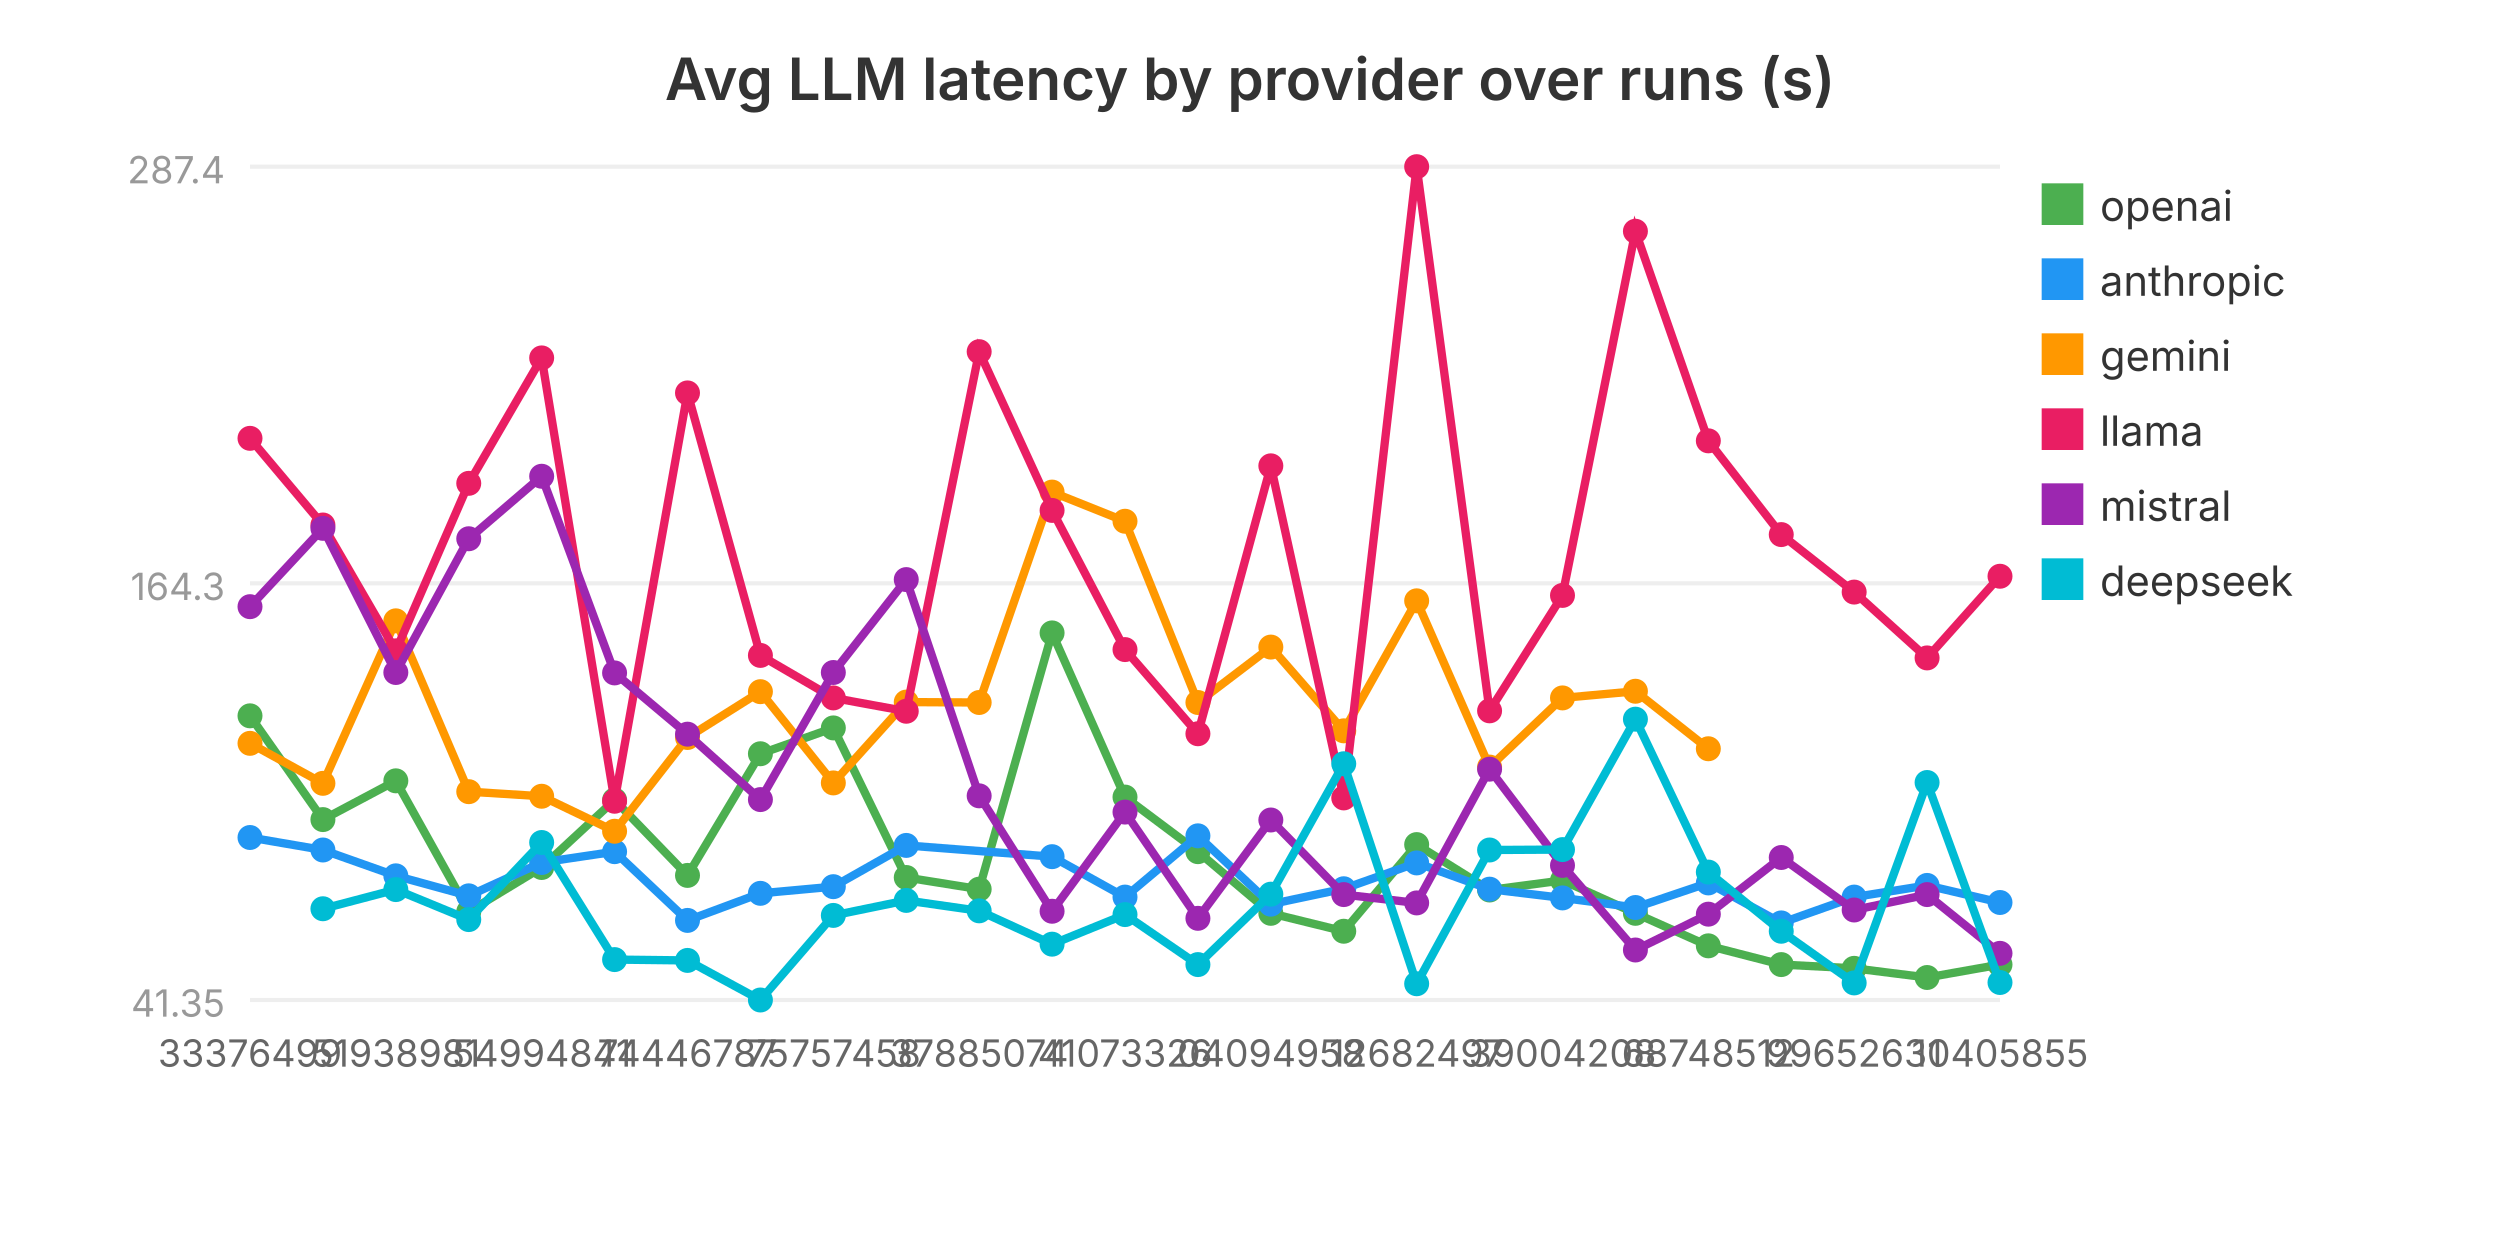
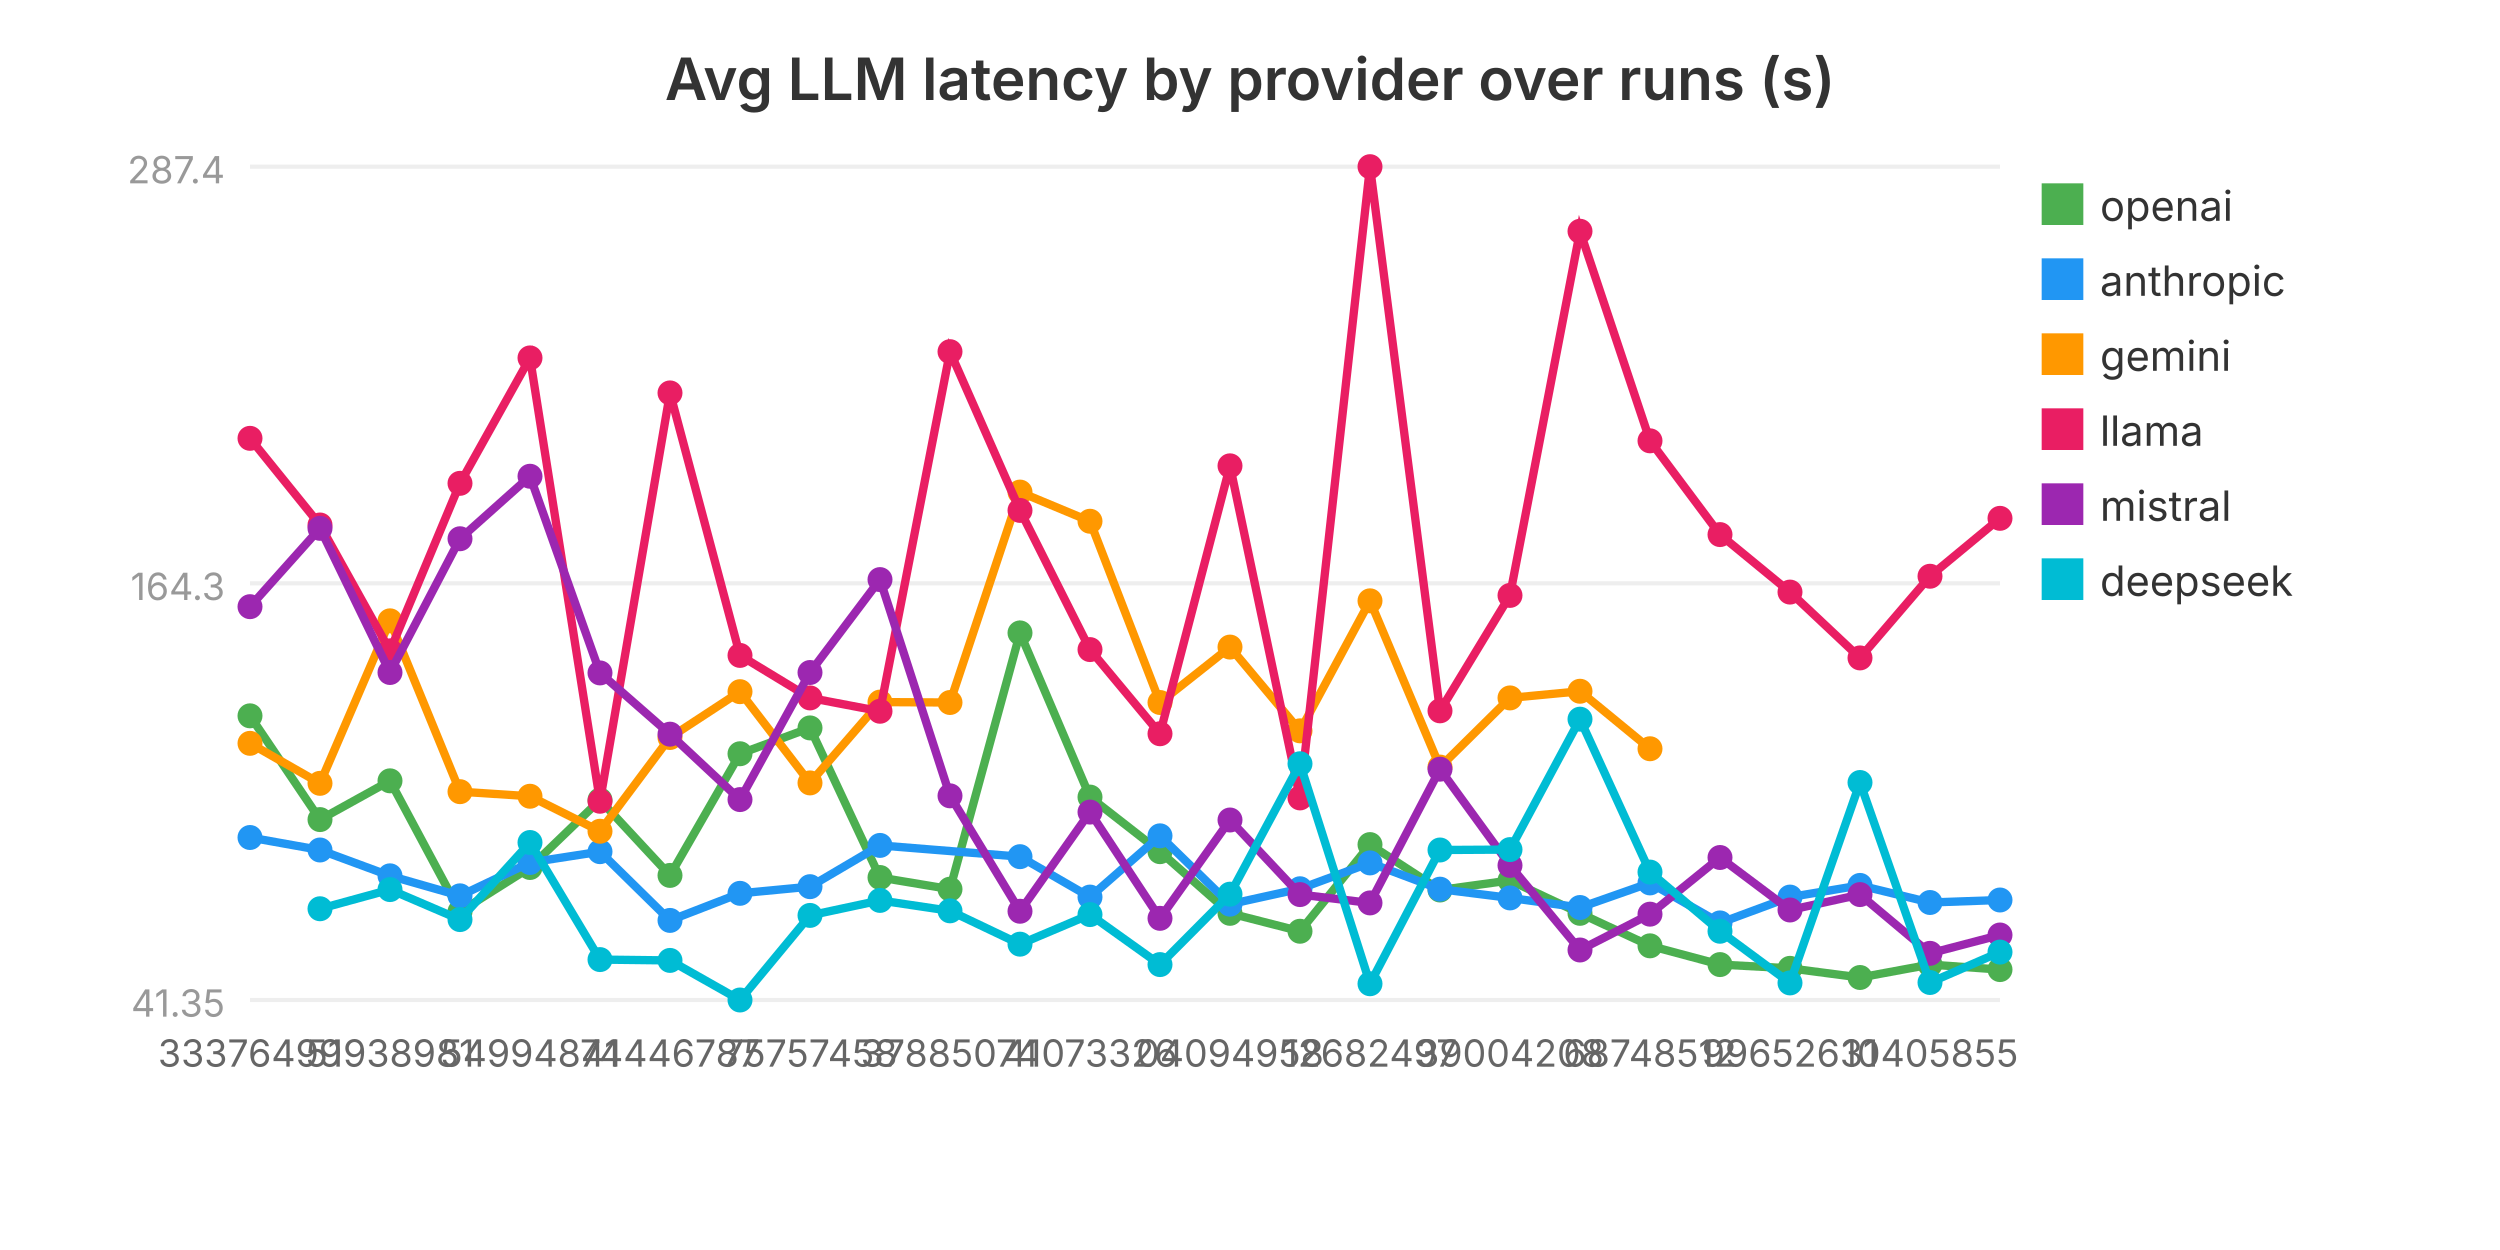
<svg xmlns="http://www.w3.org/2000/svg" viewBox="0 0 600 300" width="600" height="300" role="img" aria-label="Avg LLM latency by provider over runs (s)">
  <text x="300.0" y="24" text-anchor="middle" font-family="system-ui, -apple-system, sans-serif" font-size="14" font-weight="600" fill="#333">Avg LLM latency by provider over runs (s)</text>
  <line x1="60" y1="240.0" x2="480" y2="240.0" stroke="#eee" stroke-width="1" />
  <text x="54" y="244.0" text-anchor="end" font-family="system-ui, -apple-system, sans-serif" font-size="9" fill="#999">41.35</text>
  <line x1="60" y1="140.0" x2="480" y2="140.0" stroke="#eee" stroke-width="1" />
  <text x="54" y="144.0" text-anchor="end" font-family="system-ui, -apple-system, sans-serif" font-size="9" fill="#999">164.3</text>
  <line x1="60" y1="40.0" x2="480" y2="40.0" stroke="#eee" stroke-width="1" />
  <text x="54" y="44.0" text-anchor="end" font-family="system-ui, -apple-system, sans-serif" font-size="9" fill="#999">287.4</text>
-   <polyline fill="none" stroke="#4CAF50" stroke-width="2" points="60.0,171.8 77.5,196.7 95.0,187.4 112.5,218.8 130.0,208.2 147.5,192.0 165.0,210.1 182.5,180.9 200.0,174.7 217.5,210.6 235.0,213.4 252.5,151.9 270.0,191.3 287.5,204.4 305.0,219.2 322.5,223.5 340.0,202.7 357.5,213.6 375.0,211.3 392.5,219.2 410.0,227.0 427.5,231.5 445.0,232.4 462.5,234.6 480.0,231.5" />
+   <polyline fill="none" stroke="#4CAF50" stroke-width="2" points="60.0,171.8 76.8,196.7 93.6,187.4 110.4,218.8 127.2,208.2 144.0,192.0 160.8,210.1 177.6,180.9 194.4,174.7 211.2,210.6 228.0,213.4 244.8,151.9 261.6,191.3 278.4,204.4 295.2,219.2 312.0,223.5 328.8,202.7 345.6,213.6 362.4,211.3 379.2,219.2 396.0,227.0 412.8,231.5 429.6,232.4 446.4,234.6 463.2,231.5 480.0,232.7" />
  <circle cx="60.0" cy="171.8" r="3" fill="#4CAF50" />
-   <circle cx="77.5" cy="196.7" r="3" fill="#4CAF50" />
-   <circle cx="95.0" cy="187.4" r="3" fill="#4CAF50" />
-   <circle cx="112.5" cy="218.8" r="3" fill="#4CAF50" />
-   <circle cx="130.0" cy="208.2" r="3" fill="#4CAF50" />
-   <circle cx="147.5" cy="192.0" r="3" fill="#4CAF50" />
-   <circle cx="165.0" cy="210.1" r="3" fill="#4CAF50" />
-   <circle cx="182.5" cy="180.9" r="3" fill="#4CAF50" />
-   <circle cx="200.0" cy="174.7" r="3" fill="#4CAF50" />
-   <circle cx="217.5" cy="210.6" r="3" fill="#4CAF50" />
-   <circle cx="235.0" cy="213.4" r="3" fill="#4CAF50" />
-   <circle cx="252.5" cy="151.9" r="3" fill="#4CAF50" />
-   <circle cx="270.0" cy="191.3" r="3" fill="#4CAF50" />
-   <circle cx="287.5" cy="204.4" r="3" fill="#4CAF50" />
-   <circle cx="305.0" cy="219.2" r="3" fill="#4CAF50" />
-   <circle cx="322.5" cy="223.5" r="3" fill="#4CAF50" />
-   <circle cx="340.0" cy="202.7" r="3" fill="#4CAF50" />
-   <circle cx="357.5" cy="213.6" r="3" fill="#4CAF50" />
-   <circle cx="375.0" cy="211.3" r="3" fill="#4CAF50" />
-   <circle cx="392.5" cy="219.2" r="3" fill="#4CAF50" />
-   <circle cx="410.0" cy="227.0" r="3" fill="#4CAF50" />
-   <circle cx="427.5" cy="231.5" r="3" fill="#4CAF50" />
-   <circle cx="445.0" cy="232.4" r="3" fill="#4CAF50" />
-   <circle cx="462.5" cy="234.6" r="3" fill="#4CAF50" />
-   <circle cx="480.0" cy="231.5" r="3" fill="#4CAF50" />
+   <circle cx="76.8" cy="196.7" r="3" fill="#4CAF50" />
+   <circle cx="93.6" cy="187.4" r="3" fill="#4CAF50" />
+   <circle cx="110.4" cy="218.8" r="3" fill="#4CAF50" />
+   <circle cx="127.2" cy="208.2" r="3" fill="#4CAF50" />
+   <circle cx="144.0" cy="192.0" r="3" fill="#4CAF50" />
+   <circle cx="160.8" cy="210.1" r="3" fill="#4CAF50" />
+   <circle cx="177.6" cy="180.9" r="3" fill="#4CAF50" />
+   <circle cx="194.4" cy="174.7" r="3" fill="#4CAF50" />
+   <circle cx="211.2" cy="210.6" r="3" fill="#4CAF50" />
+   <circle cx="228.0" cy="213.4" r="3" fill="#4CAF50" />
+   <circle cx="244.8" cy="151.9" r="3" fill="#4CAF50" />
+   <circle cx="261.6" cy="191.3" r="3" fill="#4CAF50" />
+   <circle cx="278.4" cy="204.4" r="3" fill="#4CAF50" />
+   <circle cx="295.2" cy="219.2" r="3" fill="#4CAF50" />
+   <circle cx="312.0" cy="223.5" r="3" fill="#4CAF50" />
+   <circle cx="328.8" cy="202.7" r="3" fill="#4CAF50" />
+   <circle cx="345.6" cy="213.6" r="3" fill="#4CAF50" />
+   <circle cx="362.4" cy="211.3" r="3" fill="#4CAF50" />
+   <circle cx="379.2" cy="219.2" r="3" fill="#4CAF50" />
+   <circle cx="396.0" cy="227.0" r="3" fill="#4CAF50" />
+   <circle cx="412.8" cy="231.5" r="3" fill="#4CAF50" />
+   <circle cx="429.6" cy="232.4" r="3" fill="#4CAF50" />
+   <circle cx="446.4" cy="234.6" r="3" fill="#4CAF50" />
+   <circle cx="463.2" cy="231.5" r="3" fill="#4CAF50" />
+   <circle cx="480.0" cy="232.7" r="3" fill="#4CAF50" />
  <rect x="490" y="44" width="10" height="10" fill="#4CAF50" />
  <text x="504" y="53" font-family="system-ui, -apple-system, sans-serif" font-size="10" fill="#333">openai</text>
-   <polyline fill="none" stroke="#2196F3" stroke-width="2" points="60.0,201.0 77.5,204.0 95.0,210.2 112.5,215.0 130.0,207.0 147.5,204.4 165.0,220.9 182.5,214.4 200.0,212.8 217.5,202.9 252.5,205.6 270.0,215.3 287.5,200.6 305.0,217.0 322.5,213.3 340.0,207.1 357.5,213.4 375.0,215.5 392.5,217.8 410.0,211.9 427.5,221.5 445.0,215.3 462.5,212.5 480.0,216.6" />
+   <polyline fill="none" stroke="#2196F3" stroke-width="2" points="60.0,201.0 76.8,204.0 93.6,210.2 110.4,215.0 127.2,207.0 144.0,204.4 160.8,220.9 177.6,214.4 194.4,212.8 211.2,202.9 244.8,205.6 261.6,215.3 278.4,200.6 295.2,217.0 312.0,213.3 328.8,207.1 345.6,213.4 362.4,215.5 379.2,217.8 396.0,211.9 412.8,221.5 429.6,215.3 446.4,212.5 463.2,216.6 480.0,216.0" />
  <circle cx="60.0" cy="201.0" r="3" fill="#2196F3" />
-   <circle cx="77.5" cy="204.0" r="3" fill="#2196F3" />
-   <circle cx="95.0" cy="210.2" r="3" fill="#2196F3" />
-   <circle cx="112.5" cy="215.0" r="3" fill="#2196F3" />
-   <circle cx="130.0" cy="207.0" r="3" fill="#2196F3" />
-   <circle cx="147.5" cy="204.4" r="3" fill="#2196F3" />
-   <circle cx="165.0" cy="220.9" r="3" fill="#2196F3" />
-   <circle cx="182.5" cy="214.4" r="3" fill="#2196F3" />
-   <circle cx="200.0" cy="212.8" r="3" fill="#2196F3" />
-   <circle cx="217.5" cy="202.9" r="3" fill="#2196F3" />
-   <circle cx="252.5" cy="205.6" r="3" fill="#2196F3" />
-   <circle cx="270.0" cy="215.3" r="3" fill="#2196F3" />
-   <circle cx="287.5" cy="200.6" r="3" fill="#2196F3" />
-   <circle cx="305.0" cy="217.0" r="3" fill="#2196F3" />
-   <circle cx="322.5" cy="213.3" r="3" fill="#2196F3" />
-   <circle cx="340.0" cy="207.1" r="3" fill="#2196F3" />
-   <circle cx="357.5" cy="213.4" r="3" fill="#2196F3" />
-   <circle cx="375.0" cy="215.5" r="3" fill="#2196F3" />
-   <circle cx="392.5" cy="217.8" r="3" fill="#2196F3" />
-   <circle cx="410.0" cy="211.9" r="3" fill="#2196F3" />
-   <circle cx="427.5" cy="221.5" r="3" fill="#2196F3" />
-   <circle cx="445.0" cy="215.3" r="3" fill="#2196F3" />
-   <circle cx="462.5" cy="212.5" r="3" fill="#2196F3" />
-   <circle cx="480.0" cy="216.6" r="3" fill="#2196F3" />
+   <circle cx="76.8" cy="204.0" r="3" fill="#2196F3" />
+   <circle cx="93.6" cy="210.2" r="3" fill="#2196F3" />
+   <circle cx="110.4" cy="215.0" r="3" fill="#2196F3" />
+   <circle cx="127.2" cy="207.0" r="3" fill="#2196F3" />
+   <circle cx="144.0" cy="204.4" r="3" fill="#2196F3" />
+   <circle cx="160.8" cy="220.9" r="3" fill="#2196F3" />
+   <circle cx="177.6" cy="214.4" r="3" fill="#2196F3" />
+   <circle cx="194.4" cy="212.8" r="3" fill="#2196F3" />
+   <circle cx="211.2" cy="202.9" r="3" fill="#2196F3" />
+   <circle cx="244.8" cy="205.6" r="3" fill="#2196F3" />
+   <circle cx="261.6" cy="215.3" r="3" fill="#2196F3" />
+   <circle cx="278.4" cy="200.6" r="3" fill="#2196F3" />
+   <circle cx="295.2" cy="217.0" r="3" fill="#2196F3" />
+   <circle cx="312.0" cy="213.3" r="3" fill="#2196F3" />
+   <circle cx="328.8" cy="207.1" r="3" fill="#2196F3" />
+   <circle cx="345.6" cy="213.4" r="3" fill="#2196F3" />
+   <circle cx="362.4" cy="215.5" r="3" fill="#2196F3" />
+   <circle cx="379.2" cy="217.8" r="3" fill="#2196F3" />
+   <circle cx="396.0" cy="211.9" r="3" fill="#2196F3" />
+   <circle cx="412.8" cy="221.5" r="3" fill="#2196F3" />
+   <circle cx="429.6" cy="215.3" r="3" fill="#2196F3" />
+   <circle cx="446.4" cy="212.5" r="3" fill="#2196F3" />
+   <circle cx="463.2" cy="216.6" r="3" fill="#2196F3" />
+   <circle cx="480.0" cy="216.0" r="3" fill="#2196F3" />
  <rect x="490" y="62" width="10" height="10" fill="#2196F3" />
  <text x="504" y="71" font-family="system-ui, -apple-system, sans-serif" font-size="10" fill="#333">anthropic</text>
-   <polyline fill="none" stroke="#FF9800" stroke-width="2" points="60.0,178.4 77.5,188.0 95.0,149.0 112.5,190.0 130.0,191.1 147.5,199.5 165.0,177.0 182.5,166.0 200.0,187.9 217.5,168.5 235.0,168.6 252.5,118.1 270.0,125.1 287.5,168.6 305.0,155.3 322.5,175.4 340.0,144.2 357.5,184.1 375.0,167.5 392.5,165.9 410.0,179.7" />
+   <polyline fill="none" stroke="#FF9800" stroke-width="2" points="60.0,178.4 76.8,188.0 93.6,149.0 110.4,190.0 127.2,191.1 144.0,199.5 160.8,177.0 177.6,166.0 194.4,187.9 211.2,168.5 228.0,168.6 244.8,118.1 261.6,125.1 278.4,168.6 295.2,155.3 312.0,175.4 328.8,144.2 345.6,184.1 362.4,167.5 379.2,165.9 396.0,179.7" />
  <circle cx="60.0" cy="178.4" r="3" fill="#FF9800" />
-   <circle cx="77.5" cy="188.0" r="3" fill="#FF9800" />
-   <circle cx="95.0" cy="149.0" r="3" fill="#FF9800" />
-   <circle cx="112.5" cy="190.0" r="3" fill="#FF9800" />
-   <circle cx="130.0" cy="191.1" r="3" fill="#FF9800" />
-   <circle cx="147.5" cy="199.5" r="3" fill="#FF9800" />
-   <circle cx="165.0" cy="177.0" r="3" fill="#FF9800" />
-   <circle cx="182.5" cy="166.0" r="3" fill="#FF9800" />
-   <circle cx="200.0" cy="187.9" r="3" fill="#FF9800" />
-   <circle cx="217.5" cy="168.5" r="3" fill="#FF9800" />
-   <circle cx="235.0" cy="168.6" r="3" fill="#FF9800" />
-   <circle cx="252.5" cy="118.1" r="3" fill="#FF9800" />
-   <circle cx="270.0" cy="125.1" r="3" fill="#FF9800" />
-   <circle cx="287.5" cy="168.6" r="3" fill="#FF9800" />
-   <circle cx="305.0" cy="155.3" r="3" fill="#FF9800" />
-   <circle cx="322.5" cy="175.4" r="3" fill="#FF9800" />
-   <circle cx="340.0" cy="144.2" r="3" fill="#FF9800" />
-   <circle cx="357.5" cy="184.1" r="3" fill="#FF9800" />
-   <circle cx="375.0" cy="167.5" r="3" fill="#FF9800" />
-   <circle cx="392.5" cy="165.9" r="3" fill="#FF9800" />
-   <circle cx="410.0" cy="179.7" r="3" fill="#FF9800" />
+   <circle cx="76.8" cy="188.0" r="3" fill="#FF9800" />
+   <circle cx="93.6" cy="149.0" r="3" fill="#FF9800" />
+   <circle cx="110.4" cy="190.0" r="3" fill="#FF9800" />
+   <circle cx="127.2" cy="191.1" r="3" fill="#FF9800" />
+   <circle cx="144.0" cy="199.5" r="3" fill="#FF9800" />
+   <circle cx="160.8" cy="177.0" r="3" fill="#FF9800" />
+   <circle cx="177.6" cy="166.0" r="3" fill="#FF9800" />
+   <circle cx="194.4" cy="187.9" r="3" fill="#FF9800" />
+   <circle cx="211.2" cy="168.5" r="3" fill="#FF9800" />
+   <circle cx="228.0" cy="168.6" r="3" fill="#FF9800" />
+   <circle cx="244.8" cy="118.1" r="3" fill="#FF9800" />
+   <circle cx="261.6" cy="125.1" r="3" fill="#FF9800" />
+   <circle cx="278.4" cy="168.6" r="3" fill="#FF9800" />
+   <circle cx="295.2" cy="155.3" r="3" fill="#FF9800" />
+   <circle cx="312.0" cy="175.4" r="3" fill="#FF9800" />
+   <circle cx="328.8" cy="144.2" r="3" fill="#FF9800" />
+   <circle cx="345.6" cy="184.1" r="3" fill="#FF9800" />
+   <circle cx="362.4" cy="167.5" r="3" fill="#FF9800" />
+   <circle cx="379.2" cy="165.9" r="3" fill="#FF9800" />
+   <circle cx="396.0" cy="179.7" r="3" fill="#FF9800" />
  <rect x="490" y="80" width="10" height="10" fill="#FF9800" />
  <text x="504" y="89" font-family="system-ui, -apple-system, sans-serif" font-size="10" fill="#333">gemini</text>
-   <polyline fill="none" stroke="#E91E63" stroke-width="2" points="60.0,105.2 77.5,126.0 95.0,156.2 112.5,116.0 130.0,85.9 147.5,192.3 165.0,94.3 182.5,157.3 200.0,167.5 217.5,170.7 235.0,84.4 252.5,122.5 270.0,155.9 287.5,176.1 305.0,111.8 322.5,191.5 340.0,40.0 357.5,170.6 375.0,142.9 392.5,55.5 410.0,105.8 427.5,128.3 445.0,142.1 462.5,157.9 480.0,138.3" />
+   <polyline fill="none" stroke="#E91E63" stroke-width="2" points="60.0,105.2 76.8,126.0 93.6,156.2 110.4,116.0 127.2,85.9 144.0,192.3 160.8,94.3 177.6,157.3 194.4,167.5 211.2,170.7 228.0,84.4 244.8,122.5 261.6,155.9 278.4,176.1 295.2,111.8 312.0,191.5 328.8,40.0 345.6,170.6 362.4,142.9 379.2,55.5 396.0,105.8 412.8,128.3 429.6,142.1 446.4,157.9 463.2,138.3 480.0,124.4" />
  <circle cx="60.0" cy="105.2" r="3" fill="#E91E63" />
-   <circle cx="77.5" cy="126.0" r="3" fill="#E91E63" />
-   <circle cx="95.0" cy="156.2" r="3" fill="#E91E63" />
-   <circle cx="112.5" cy="116.0" r="3" fill="#E91E63" />
-   <circle cx="130.0" cy="85.9" r="3" fill="#E91E63" />
-   <circle cx="147.5" cy="192.3" r="3" fill="#E91E63" />
-   <circle cx="165.0" cy="94.3" r="3" fill="#E91E63" />
-   <circle cx="182.5" cy="157.3" r="3" fill="#E91E63" />
-   <circle cx="200.0" cy="167.5" r="3" fill="#E91E63" />
-   <circle cx="217.5" cy="170.7" r="3" fill="#E91E63" />
-   <circle cx="235.0" cy="84.4" r="3" fill="#E91E63" />
-   <circle cx="252.5" cy="122.5" r="3" fill="#E91E63" />
-   <circle cx="270.0" cy="155.9" r="3" fill="#E91E63" />
-   <circle cx="287.5" cy="176.1" r="3" fill="#E91E63" />
-   <circle cx="305.0" cy="111.8" r="3" fill="#E91E63" />
-   <circle cx="322.5" cy="191.5" r="3" fill="#E91E63" />
-   <circle cx="340.0" cy="40.0" r="3" fill="#E91E63" />
-   <circle cx="357.5" cy="170.6" r="3" fill="#E91E63" />
-   <circle cx="375.0" cy="142.9" r="3" fill="#E91E63" />
-   <circle cx="392.5" cy="55.5" r="3" fill="#E91E63" />
-   <circle cx="410.0" cy="105.8" r="3" fill="#E91E63" />
-   <circle cx="427.5" cy="128.3" r="3" fill="#E91E63" />
-   <circle cx="445.0" cy="142.1" r="3" fill="#E91E63" />
-   <circle cx="462.5" cy="157.9" r="3" fill="#E91E63" />
-   <circle cx="480.0" cy="138.3" r="3" fill="#E91E63" />
+   <circle cx="76.8" cy="126.0" r="3" fill="#E91E63" />
+   <circle cx="93.6" cy="156.2" r="3" fill="#E91E63" />
+   <circle cx="110.4" cy="116.0" r="3" fill="#E91E63" />
+   <circle cx="127.2" cy="85.9" r="3" fill="#E91E63" />
+   <circle cx="144.0" cy="192.3" r="3" fill="#E91E63" />
+   <circle cx="160.8" cy="94.3" r="3" fill="#E91E63" />
+   <circle cx="177.6" cy="157.3" r="3" fill="#E91E63" />
+   <circle cx="194.4" cy="167.5" r="3" fill="#E91E63" />
+   <circle cx="211.2" cy="170.7" r="3" fill="#E91E63" />
+   <circle cx="228.0" cy="84.4" r="3" fill="#E91E63" />
+   <circle cx="244.8" cy="122.5" r="3" fill="#E91E63" />
+   <circle cx="261.6" cy="155.9" r="3" fill="#E91E63" />
+   <circle cx="278.4" cy="176.1" r="3" fill="#E91E63" />
+   <circle cx="295.2" cy="111.8" r="3" fill="#E91E63" />
+   <circle cx="312.0" cy="191.5" r="3" fill="#E91E63" />
+   <circle cx="328.8" cy="40.0" r="3" fill="#E91E63" />
+   <circle cx="345.6" cy="170.6" r="3" fill="#E91E63" />
+   <circle cx="362.4" cy="142.9" r="3" fill="#E91E63" />
+   <circle cx="379.2" cy="55.5" r="3" fill="#E91E63" />
+   <circle cx="396.0" cy="105.8" r="3" fill="#E91E63" />
+   <circle cx="412.8" cy="128.3" r="3" fill="#E91E63" />
+   <circle cx="429.6" cy="142.1" r="3" fill="#E91E63" />
+   <circle cx="446.4" cy="157.9" r="3" fill="#E91E63" />
+   <circle cx="463.2" cy="138.3" r="3" fill="#E91E63" />
+   <circle cx="480.0" cy="124.4" r="3" fill="#E91E63" />
  <rect x="490" y="98" width="10" height="10" fill="#E91E63" />
  <text x="504" y="107" font-family="system-ui, -apple-system, sans-serif" font-size="10" fill="#333">llama</text>
-   <polyline fill="none" stroke="#9C27B0" stroke-width="2" points="60.0,145.6 77.5,126.8 95.0,161.4 112.5,129.3 130.0,114.3 147.5,161.5 165.0,176.2 182.5,191.9 200.0,161.4 217.5,139.1 235.0,191.0 252.5,218.7 270.0,194.9 287.5,220.4 305.0,196.8 322.5,214.7 340.0,216.7 357.5,184.6 375.0,207.7 392.5,228.0 410.0,219.4 427.5,205.8 445.0,218.4 462.5,214.7 480.0,228.8" />
+   <polyline fill="none" stroke="#9C27B0" stroke-width="2" points="60.0,145.6 76.8,126.8 93.6,161.4 110.4,129.3 127.2,114.3 144.0,161.5 160.8,176.2 177.6,191.9 194.4,161.4 211.2,139.1 228.0,191.0 244.8,218.7 261.6,194.9 278.4,220.4 295.2,196.8 312.0,214.7 328.8,216.7 345.6,184.6 362.4,207.7 379.2,228.0 396.0,219.4 412.8,205.8 429.6,218.4 446.4,214.7 463.2,228.8 480.0,224.4" />
  <circle cx="60.0" cy="145.6" r="3" fill="#9C27B0" />
-   <circle cx="77.5" cy="126.8" r="3" fill="#9C27B0" />
-   <circle cx="95.0" cy="161.4" r="3" fill="#9C27B0" />
-   <circle cx="112.5" cy="129.3" r="3" fill="#9C27B0" />
-   <circle cx="130.0" cy="114.3" r="3" fill="#9C27B0" />
-   <circle cx="147.5" cy="161.5" r="3" fill="#9C27B0" />
-   <circle cx="165.0" cy="176.2" r="3" fill="#9C27B0" />
-   <circle cx="182.5" cy="191.9" r="3" fill="#9C27B0" />
-   <circle cx="200.0" cy="161.4" r="3" fill="#9C27B0" />
-   <circle cx="217.5" cy="139.1" r="3" fill="#9C27B0" />
-   <circle cx="235.0" cy="191.0" r="3" fill="#9C27B0" />
-   <circle cx="252.5" cy="218.7" r="3" fill="#9C27B0" />
-   <circle cx="270.0" cy="194.9" r="3" fill="#9C27B0" />
-   <circle cx="287.5" cy="220.4" r="3" fill="#9C27B0" />
-   <circle cx="305.0" cy="196.8" r="3" fill="#9C27B0" />
-   <circle cx="322.5" cy="214.7" r="3" fill="#9C27B0" />
-   <circle cx="340.0" cy="216.7" r="3" fill="#9C27B0" />
-   <circle cx="357.5" cy="184.6" r="3" fill="#9C27B0" />
-   <circle cx="375.0" cy="207.7" r="3" fill="#9C27B0" />
-   <circle cx="392.5" cy="228.0" r="3" fill="#9C27B0" />
-   <circle cx="410.0" cy="219.4" r="3" fill="#9C27B0" />
-   <circle cx="427.5" cy="205.8" r="3" fill="#9C27B0" />
-   <circle cx="445.0" cy="218.4" r="3" fill="#9C27B0" />
-   <circle cx="462.5" cy="214.7" r="3" fill="#9C27B0" />
-   <circle cx="480.0" cy="228.8" r="3" fill="#9C27B0" />
+   <circle cx="76.8" cy="126.8" r="3" fill="#9C27B0" />
+   <circle cx="93.6" cy="161.4" r="3" fill="#9C27B0" />
+   <circle cx="110.4" cy="129.3" r="3" fill="#9C27B0" />
+   <circle cx="127.2" cy="114.3" r="3" fill="#9C27B0" />
+   <circle cx="144.0" cy="161.5" r="3" fill="#9C27B0" />
+   <circle cx="160.8" cy="176.2" r="3" fill="#9C27B0" />
+   <circle cx="177.6" cy="191.9" r="3" fill="#9C27B0" />
+   <circle cx="194.4" cy="161.4" r="3" fill="#9C27B0" />
+   <circle cx="211.2" cy="139.1" r="3" fill="#9C27B0" />
+   <circle cx="228.0" cy="191.0" r="3" fill="#9C27B0" />
+   <circle cx="244.8" cy="218.7" r="3" fill="#9C27B0" />
+   <circle cx="261.6" cy="194.9" r="3" fill="#9C27B0" />
+   <circle cx="278.4" cy="220.4" r="3" fill="#9C27B0" />
+   <circle cx="295.2" cy="196.8" r="3" fill="#9C27B0" />
+   <circle cx="312.0" cy="214.7" r="3" fill="#9C27B0" />
+   <circle cx="328.8" cy="216.7" r="3" fill="#9C27B0" />
+   <circle cx="345.6" cy="184.6" r="3" fill="#9C27B0" />
+   <circle cx="362.4" cy="207.7" r="3" fill="#9C27B0" />
+   <circle cx="379.2" cy="228.0" r="3" fill="#9C27B0" />
+   <circle cx="396.0" cy="219.4" r="3" fill="#9C27B0" />
+   <circle cx="412.8" cy="205.8" r="3" fill="#9C27B0" />
+   <circle cx="429.6" cy="218.4" r="3" fill="#9C27B0" />
+   <circle cx="446.4" cy="214.7" r="3" fill="#9C27B0" />
+   <circle cx="463.2" cy="228.8" r="3" fill="#9C27B0" />
+   <circle cx="480.0" cy="224.4" r="3" fill="#9C27B0" />
  <rect x="490" y="116" width="10" height="10" fill="#9C27B0" />
  <text x="504" y="125" font-family="system-ui, -apple-system, sans-serif" font-size="10" fill="#333">mistral</text>
-   <polyline fill="none" stroke="#00BCD4" stroke-width="2" points="77.5,218.1 95.0,213.5 112.5,220.7 130.0,202.2 147.5,230.3 165.0,230.5 182.5,240.0 200.0,219.7 217.5,216.1 235.0,218.6 252.5,226.6 270.0,219.5 287.5,231.5 305.0,214.6 322.5,183.3 340.0,236.1 357.5,204.0 375.0,203.9 392.5,172.6 410.0,209.3 427.5,223.5 445.0,235.9 462.5,187.8 480.0,235.8" />
-   <circle cx="77.5" cy="218.1" r="3" fill="#00BCD4" />
-   <circle cx="95.0" cy="213.5" r="3" fill="#00BCD4" />
-   <circle cx="112.5" cy="220.7" r="3" fill="#00BCD4" />
-   <circle cx="130.0" cy="202.2" r="3" fill="#00BCD4" />
-   <circle cx="147.5" cy="230.3" r="3" fill="#00BCD4" />
-   <circle cx="165.0" cy="230.5" r="3" fill="#00BCD4" />
-   <circle cx="182.5" cy="240.0" r="3" fill="#00BCD4" />
-   <circle cx="200.0" cy="219.7" r="3" fill="#00BCD4" />
-   <circle cx="217.5" cy="216.1" r="3" fill="#00BCD4" />
-   <circle cx="235.0" cy="218.6" r="3" fill="#00BCD4" />
-   <circle cx="252.5" cy="226.6" r="3" fill="#00BCD4" />
-   <circle cx="270.0" cy="219.5" r="3" fill="#00BCD4" />
-   <circle cx="287.5" cy="231.5" r="3" fill="#00BCD4" />
-   <circle cx="305.0" cy="214.6" r="3" fill="#00BCD4" />
-   <circle cx="322.5" cy="183.3" r="3" fill="#00BCD4" />
-   <circle cx="340.0" cy="236.1" r="3" fill="#00BCD4" />
-   <circle cx="357.5" cy="204.0" r="3" fill="#00BCD4" />
-   <circle cx="375.0" cy="203.9" r="3" fill="#00BCD4" />
-   <circle cx="392.5" cy="172.6" r="3" fill="#00BCD4" />
-   <circle cx="410.0" cy="209.3" r="3" fill="#00BCD4" />
-   <circle cx="427.5" cy="223.5" r="3" fill="#00BCD4" />
-   <circle cx="445.0" cy="235.9" r="3" fill="#00BCD4" />
-   <circle cx="462.5" cy="187.8" r="3" fill="#00BCD4" />
-   <circle cx="480.0" cy="235.8" r="3" fill="#00BCD4" />
+   <polyline fill="none" stroke="#00BCD4" stroke-width="2" points="76.8,218.1 93.6,213.5 110.4,220.7 127.2,202.2 144.0,230.3 160.8,230.5 177.6,240.0 194.4,219.7 211.2,216.1 228.0,218.6 244.8,226.6 261.6,219.5 278.4,231.5 295.2,214.6 312.0,183.3 328.8,236.1 345.6,204.0 362.4,203.9 379.2,172.6 396.0,209.3 412.8,223.5 429.6,235.9 446.4,187.8 463.2,235.8 480.0,228.5" />
+   <circle cx="76.8" cy="218.1" r="3" fill="#00BCD4" />
+   <circle cx="93.6" cy="213.5" r="3" fill="#00BCD4" />
+   <circle cx="110.4" cy="220.7" r="3" fill="#00BCD4" />
+   <circle cx="127.2" cy="202.2" r="3" fill="#00BCD4" />
+   <circle cx="144.0" cy="230.3" r="3" fill="#00BCD4" />
+   <circle cx="160.8" cy="230.5" r="3" fill="#00BCD4" />
+   <circle cx="177.6" cy="240.0" r="3" fill="#00BCD4" />
+   <circle cx="194.4" cy="219.7" r="3" fill="#00BCD4" />
+   <circle cx="211.2" cy="216.1" r="3" fill="#00BCD4" />
+   <circle cx="228.0" cy="218.6" r="3" fill="#00BCD4" />
+   <circle cx="244.8" cy="226.6" r="3" fill="#00BCD4" />
+   <circle cx="261.6" cy="219.5" r="3" fill="#00BCD4" />
+   <circle cx="278.4" cy="231.5" r="3" fill="#00BCD4" />
+   <circle cx="295.2" cy="214.6" r="3" fill="#00BCD4" />
+   <circle cx="312.0" cy="183.3" r="3" fill="#00BCD4" />
+   <circle cx="328.8" cy="236.1" r="3" fill="#00BCD4" />
+   <circle cx="345.6" cy="204.0" r="3" fill="#00BCD4" />
+   <circle cx="362.4" cy="203.9" r="3" fill="#00BCD4" />
+   <circle cx="379.2" cy="172.6" r="3" fill="#00BCD4" />
+   <circle cx="396.0" cy="209.3" r="3" fill="#00BCD4" />
+   <circle cx="412.8" cy="223.5" r="3" fill="#00BCD4" />
+   <circle cx="429.6" cy="235.9" r="3" fill="#00BCD4" />
+   <circle cx="446.4" cy="187.8" r="3" fill="#00BCD4" />
+   <circle cx="463.2" cy="235.8" r="3" fill="#00BCD4" />
+   <circle cx="480.0" cy="228.5" r="3" fill="#00BCD4" />
  <rect x="490" y="134" width="10" height="10" fill="#00BCD4" />
  <text x="504" y="143" font-family="system-ui, -apple-system, sans-serif" font-size="10" fill="#333">deepseek</text>
  <text x="60.0" y="256.0" text-anchor="middle" font-family="system-ui, -apple-system, sans-serif" font-size="9" fill="#666">33376499</text>
-   <text x="95.0" y="256.0" text-anchor="middle" font-family="system-ui, -apple-system, sans-serif" font-size="9" fill="#666">51938981</text>
-   <text x="130.0" y="256.0" text-anchor="middle" font-family="system-ui, -apple-system, sans-serif" font-size="9" fill="#666">54994841</text>
-   <text x="165.0" y="256.0" text-anchor="middle" font-family="system-ui, -apple-system, sans-serif" font-size="9" fill="#666">74446787</text>
-   <text x="200.0" y="256.0" text-anchor="middle" font-family="system-ui, -apple-system, sans-serif" font-size="9" fill="#666">75757458</text>
-   <text x="235.0" y="256.0" text-anchor="middle" font-family="system-ui, -apple-system, sans-serif" font-size="9" fill="#666">37885074</text>
-   <text x="270.0" y="256.0" text-anchor="middle" font-family="system-ui, -apple-system, sans-serif" font-size="9" fill="#666">41073326</text>
-   <text x="305.0" y="256.0" text-anchor="middle" font-family="system-ui, -apple-system, sans-serif" font-size="9" fill="#666">04094958</text>
-   <text x="340.0" y="256.0" text-anchor="middle" font-family="system-ui, -apple-system, sans-serif" font-size="9" fill="#666">12682497</text>
-   <text x="375.0" y="256.0" text-anchor="middle" font-family="system-ui, -apple-system, sans-serif" font-size="9" fill="#666">39004208</text>
-   <text x="410.0" y="256.0" text-anchor="middle" font-family="system-ui, -apple-system, sans-serif" font-size="9" fill="#666">68748512</text>
-   <text x="445.0" y="256.0" text-anchor="middle" font-family="system-ui, -apple-system, sans-serif" font-size="9" fill="#666">99652631</text>
-   <text x="480.0" y="256.0" text-anchor="middle" font-family="system-ui, -apple-system, sans-serif" font-size="9" fill="#666">10405855</text>
+   <text x="93.6" y="256.0" text-anchor="middle" font-family="system-ui, -apple-system, sans-serif" font-size="9" fill="#666">51938981</text>
+   <text x="127.2" y="256.0" text-anchor="middle" font-family="system-ui, -apple-system, sans-serif" font-size="9" fill="#666">54994841</text>
+   <text x="160.8" y="256.0" text-anchor="middle" font-family="system-ui, -apple-system, sans-serif" font-size="9" fill="#666">74446787</text>
+   <text x="194.4" y="256.0" text-anchor="middle" font-family="system-ui, -apple-system, sans-serif" font-size="9" fill="#666">75757458</text>
+   <text x="228.0" y="256.0" text-anchor="middle" font-family="system-ui, -apple-system, sans-serif" font-size="9" fill="#666">37885074</text>
+   <text x="261.6" y="256.0" text-anchor="middle" font-family="system-ui, -apple-system, sans-serif" font-size="9" fill="#666">41073326</text>
+   <text x="295.2" y="256.0" text-anchor="middle" font-family="system-ui, -apple-system, sans-serif" font-size="9" fill="#666">04094958</text>
+   <text x="328.8" y="256.0" text-anchor="middle" font-family="system-ui, -apple-system, sans-serif" font-size="9" fill="#666">12682497</text>
+   <text x="362.4" y="256.0" text-anchor="middle" font-family="system-ui, -apple-system, sans-serif" font-size="9" fill="#666">39004208</text>
+   <text x="396.0" y="256.0" text-anchor="middle" font-family="system-ui, -apple-system, sans-serif" font-size="9" fill="#666">68748512</text>
+   <text x="429.6" y="256.0" text-anchor="middle" font-family="system-ui, -apple-system, sans-serif" font-size="9" fill="#666">99652631</text>
+   <text x="463.2" y="256.0" text-anchor="middle" font-family="system-ui, -apple-system, sans-serif" font-size="9" fill="#666">10405855</text>
</svg>
